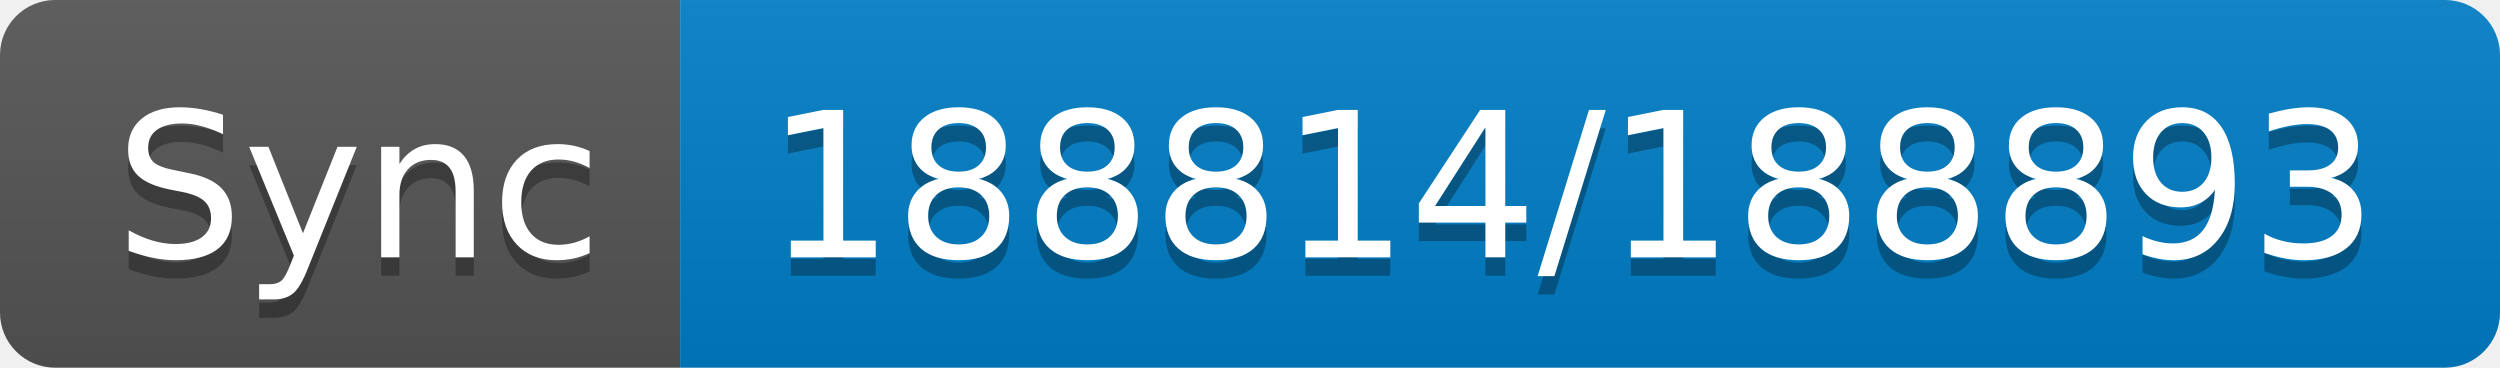
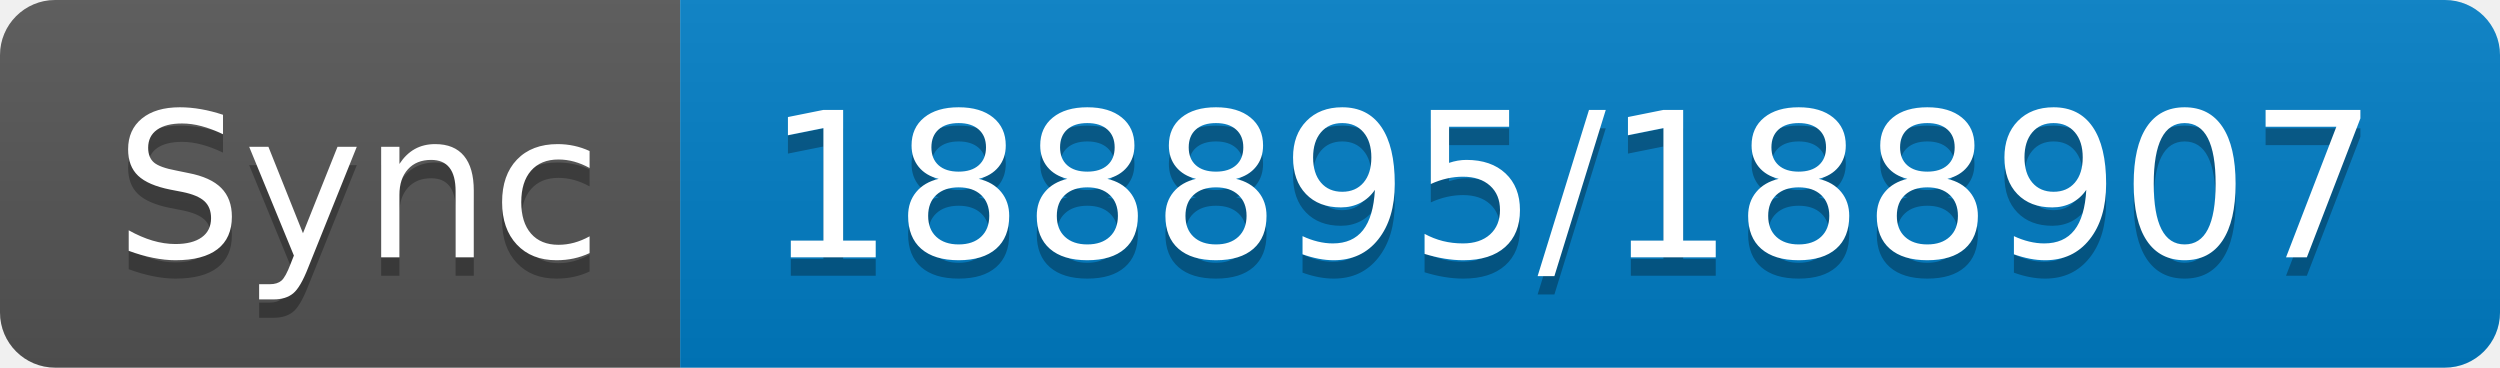
- <svg xmlns="http://www.w3.org/2000/svg" width="136" height="20" role="img" aria-label="Sync: 188814/188893">
+ <svg xmlns="http://www.w3.org/2000/svg" width="136" height="20" role="img" aria-label="Sync: 188895/188907">
  <linearGradient id="s" x2="0" y2="100%">
    <stop offset="0" stop-color="#bbb" stop-opacity=".1" />
    <stop offset="1" stop-opacity=".1" />
  </linearGradient>
  <clipPath id="r">
    <rect width="136" height="20" rx="3" fill="#fff" />
  </clipPath>
  <g clip-path="url(#r)">
    <rect width="37" height="20" fill="#555" />
    <rect x="37" width="99" height="20" fill="#007ec6" />
    <rect width="136" height="20" fill="url(#s)" />
  </g>
  <g fill="#fff" text-anchor="middle" font-family="Verdana,Geneva,DejaVu Sans,sans-serif" text-rendering="geometricPrecision" font-size="110">
    <text aria-hidden="true" x="195" y="150" fill="#010101" fill-opacity=".3" transform="scale(.1)" textLength="270">Sync</text>
    <text x="195" y="140" transform="scale(.1)" fill="#fff" textLength="270">Sync</text>
-     <text aria-hidden="true" x="855" y="150" fill="#010101" fill-opacity=".3" transform="scale(.1)" textLength="890">188814/188893</text>
-     <text x="855" y="140" transform="scale(.1)" fill="#fff" textLength="890">188814/188893</text>
+     <text aria-hidden="true" x="855" y="150" fill="#010101" fill-opacity=".3" transform="scale(.1)" textLength="890">188895/188907</text>
+     <text x="855" y="140" transform="scale(.1)" fill="#fff" textLength="890">188895/188907</text>
  </g>
</svg>
